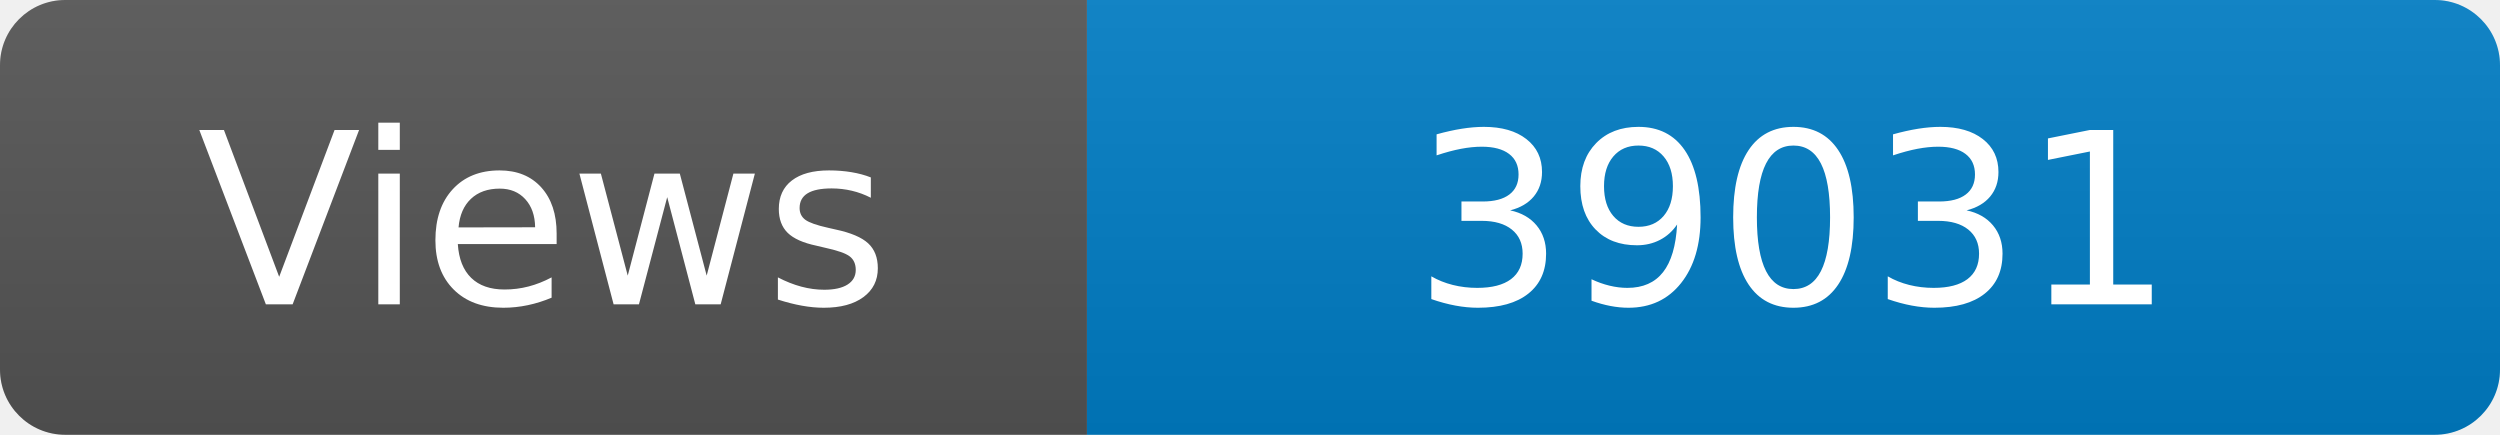
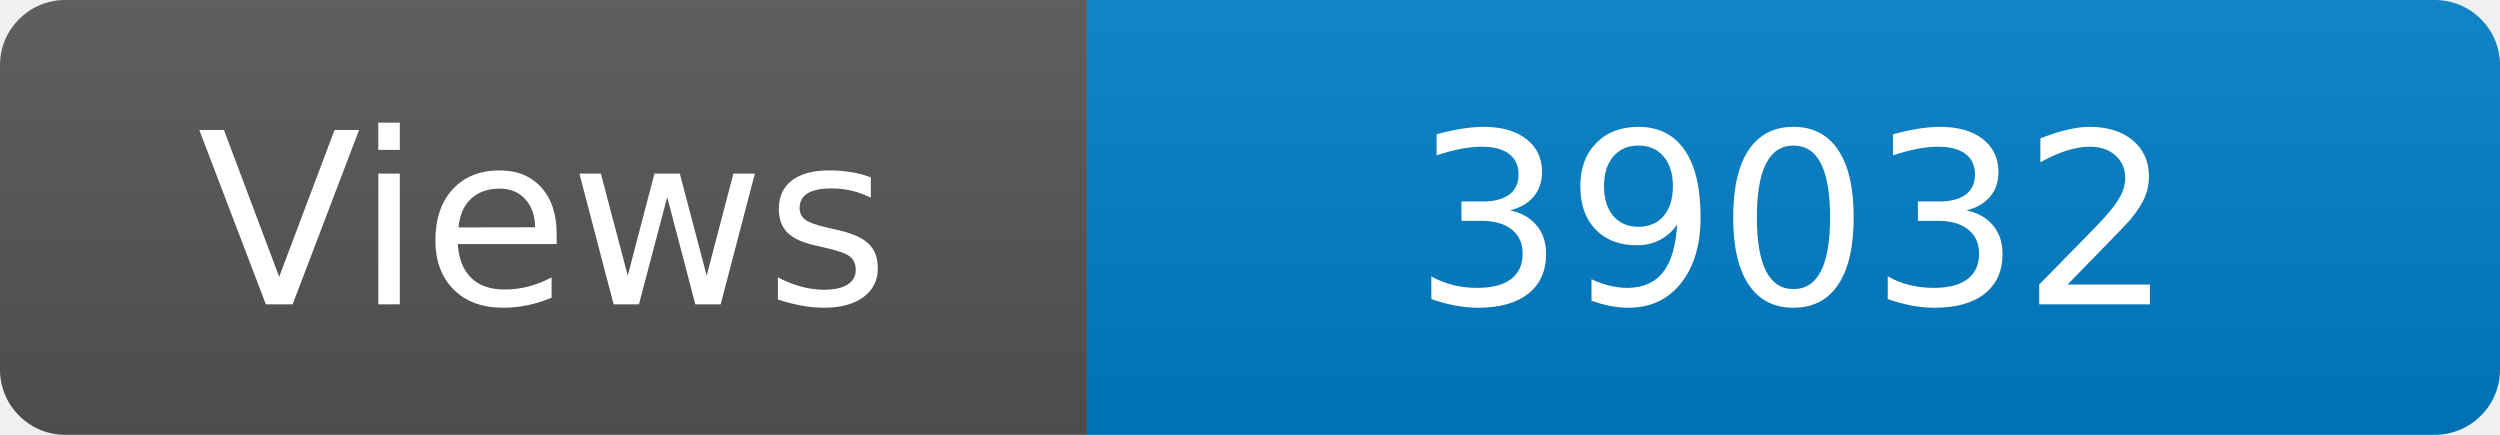
<svg xmlns="http://www.w3.org/2000/svg" width="115" height="20" role="img" aria-label="Maintained?: yes">
  <linearGradient id="s" x2="0" y2="100%">
    <stop offset="0" stop-color="#bbb" stop-opacity=".1" />
    <stop offset="1" stop-opacity=".1" />
  </linearGradient>
  <clipPath id="r">
    <rect width="115" height="20" rx="3" fill="#fff" />
  </clipPath>
  <g clip-path="url(#r)">
    <rect width="50" height="20" fill="#555" />
    <rect x="50" width="160" height="20" fill="#007ec6" />
    <rect width="115" height="20" fill="url(#s)" />
  </g>
  <g fill="#fff" text-anchor="middle" font-family="Verdana,Geneva,DejaVu Sans,sans-serif" font-size="110">
    <text x="250" y="140" transform="scale(.1)" fill="#fff">Views</text>
-     <text x="825" y="140" transform="scale(.1)" fill="#fff">39031</text>
+     <text x="825" y="140" transform="scale(.1)" fill="#fff">39032</text>
  </g>
</svg>
